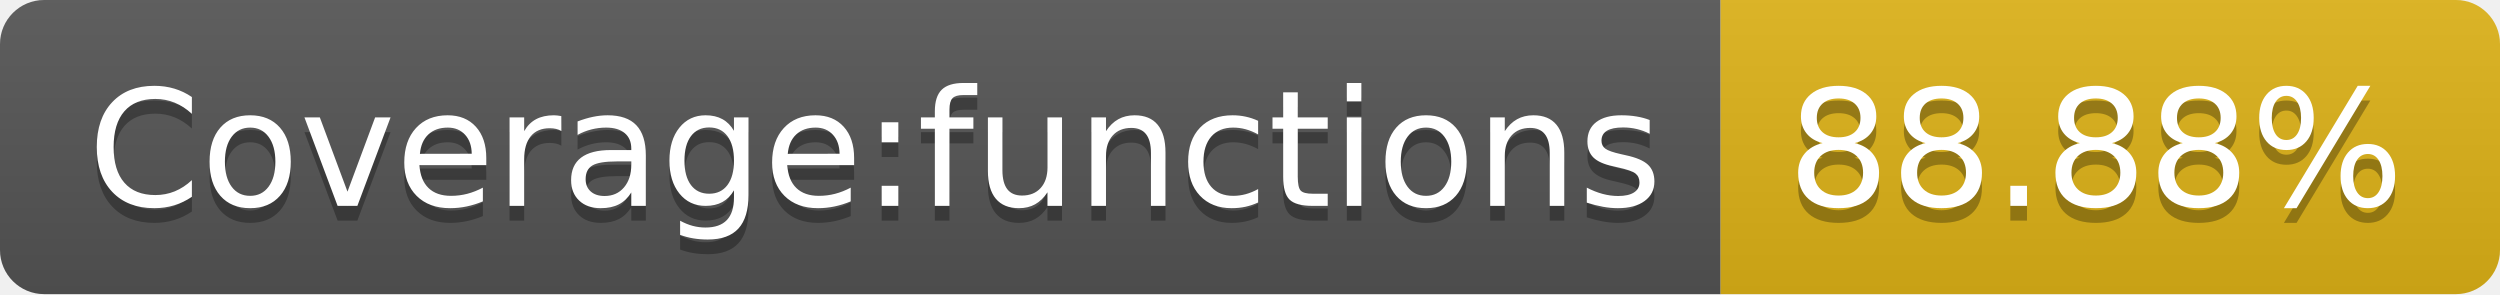
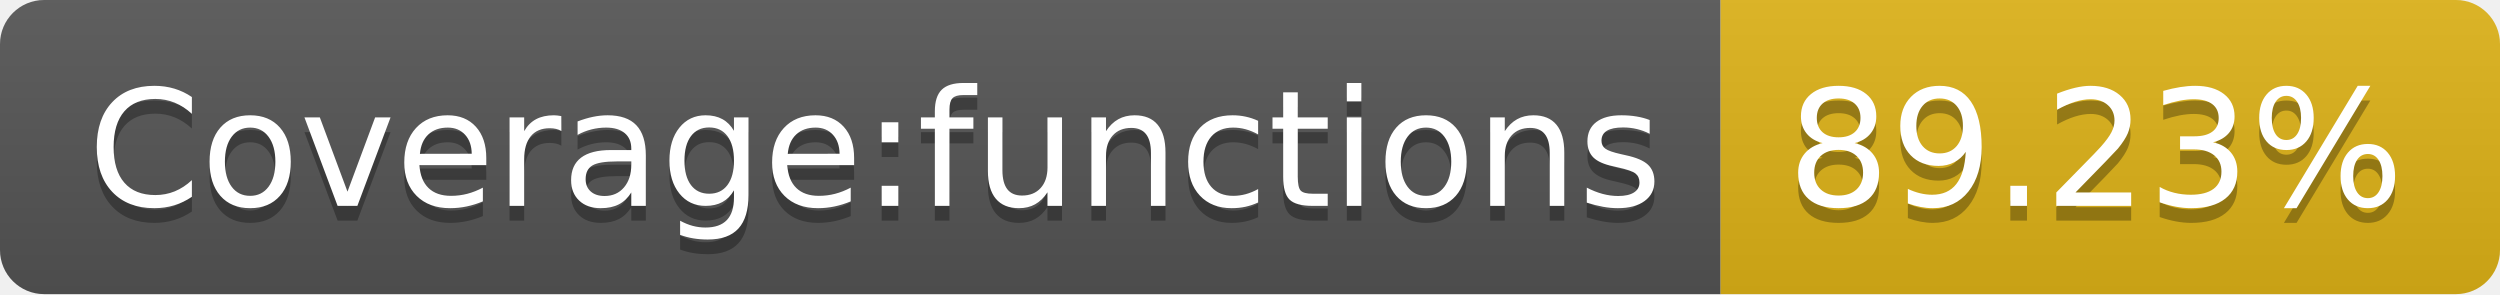
- <svg xmlns="http://www.w3.org/2000/svg" width="170" height="20" role="img" aria-label="Coverage:functions: 88.88%">
+ <svg xmlns="http://www.w3.org/2000/svg" width="170" height="20" role="img" aria-label="Coverage:functions: 89.23%">
  <linearGradient id="s" x2="0" y2="100%">
    <stop offset="0" stop-color="#bbb" stop-opacity=".1" />
    <stop offset="1" stop-opacity=".1" />
  </linearGradient>
  <clipPath id="r">
    <rect width="170" height="20" rx="3" fill="#fff" />
  </clipPath>
  <g clip-path="url(#r)">
    <rect width="117" height="20" fill="#555" />
    <rect x="117" width="53" height="20" fill="#dfb317" />
    <rect width="170" height="20" fill="url(#s)" />
  </g>
  <g fill="#fff" text-anchor="middle" font-family="Verdana,Geneva,DejaVu Sans,sans-serif" text-rendering="geometricPrecision" font-size="110">
    <text aria-hidden="true" x="595" y="150" fill="#010101" fill-opacity=".3" transform="scale(.1)" textLength="1070">Coverage:functions</text>
    <text x="595" y="140" transform="scale(.1)" fill="#fff" textLength="1070">Coverage:functions</text>
-     <text aria-hidden="true" x="1425" y="150" fill="#010101" fill-opacity=".3" transform="scale(.1)" textLength="430">88.88%</text>
-     <text x="1425" y="140" transform="scale(.1)" fill="#fff" textLength="430">88.88%</text>
+     <text aria-hidden="true" x="1425" y="150" fill="#010101" fill-opacity=".3" transform="scale(.1)" textLength="430">89.23%</text>
+     <text x="1425" y="140" transform="scale(.1)" fill="#fff" textLength="430">89.23%</text>
  </g>
</svg>
